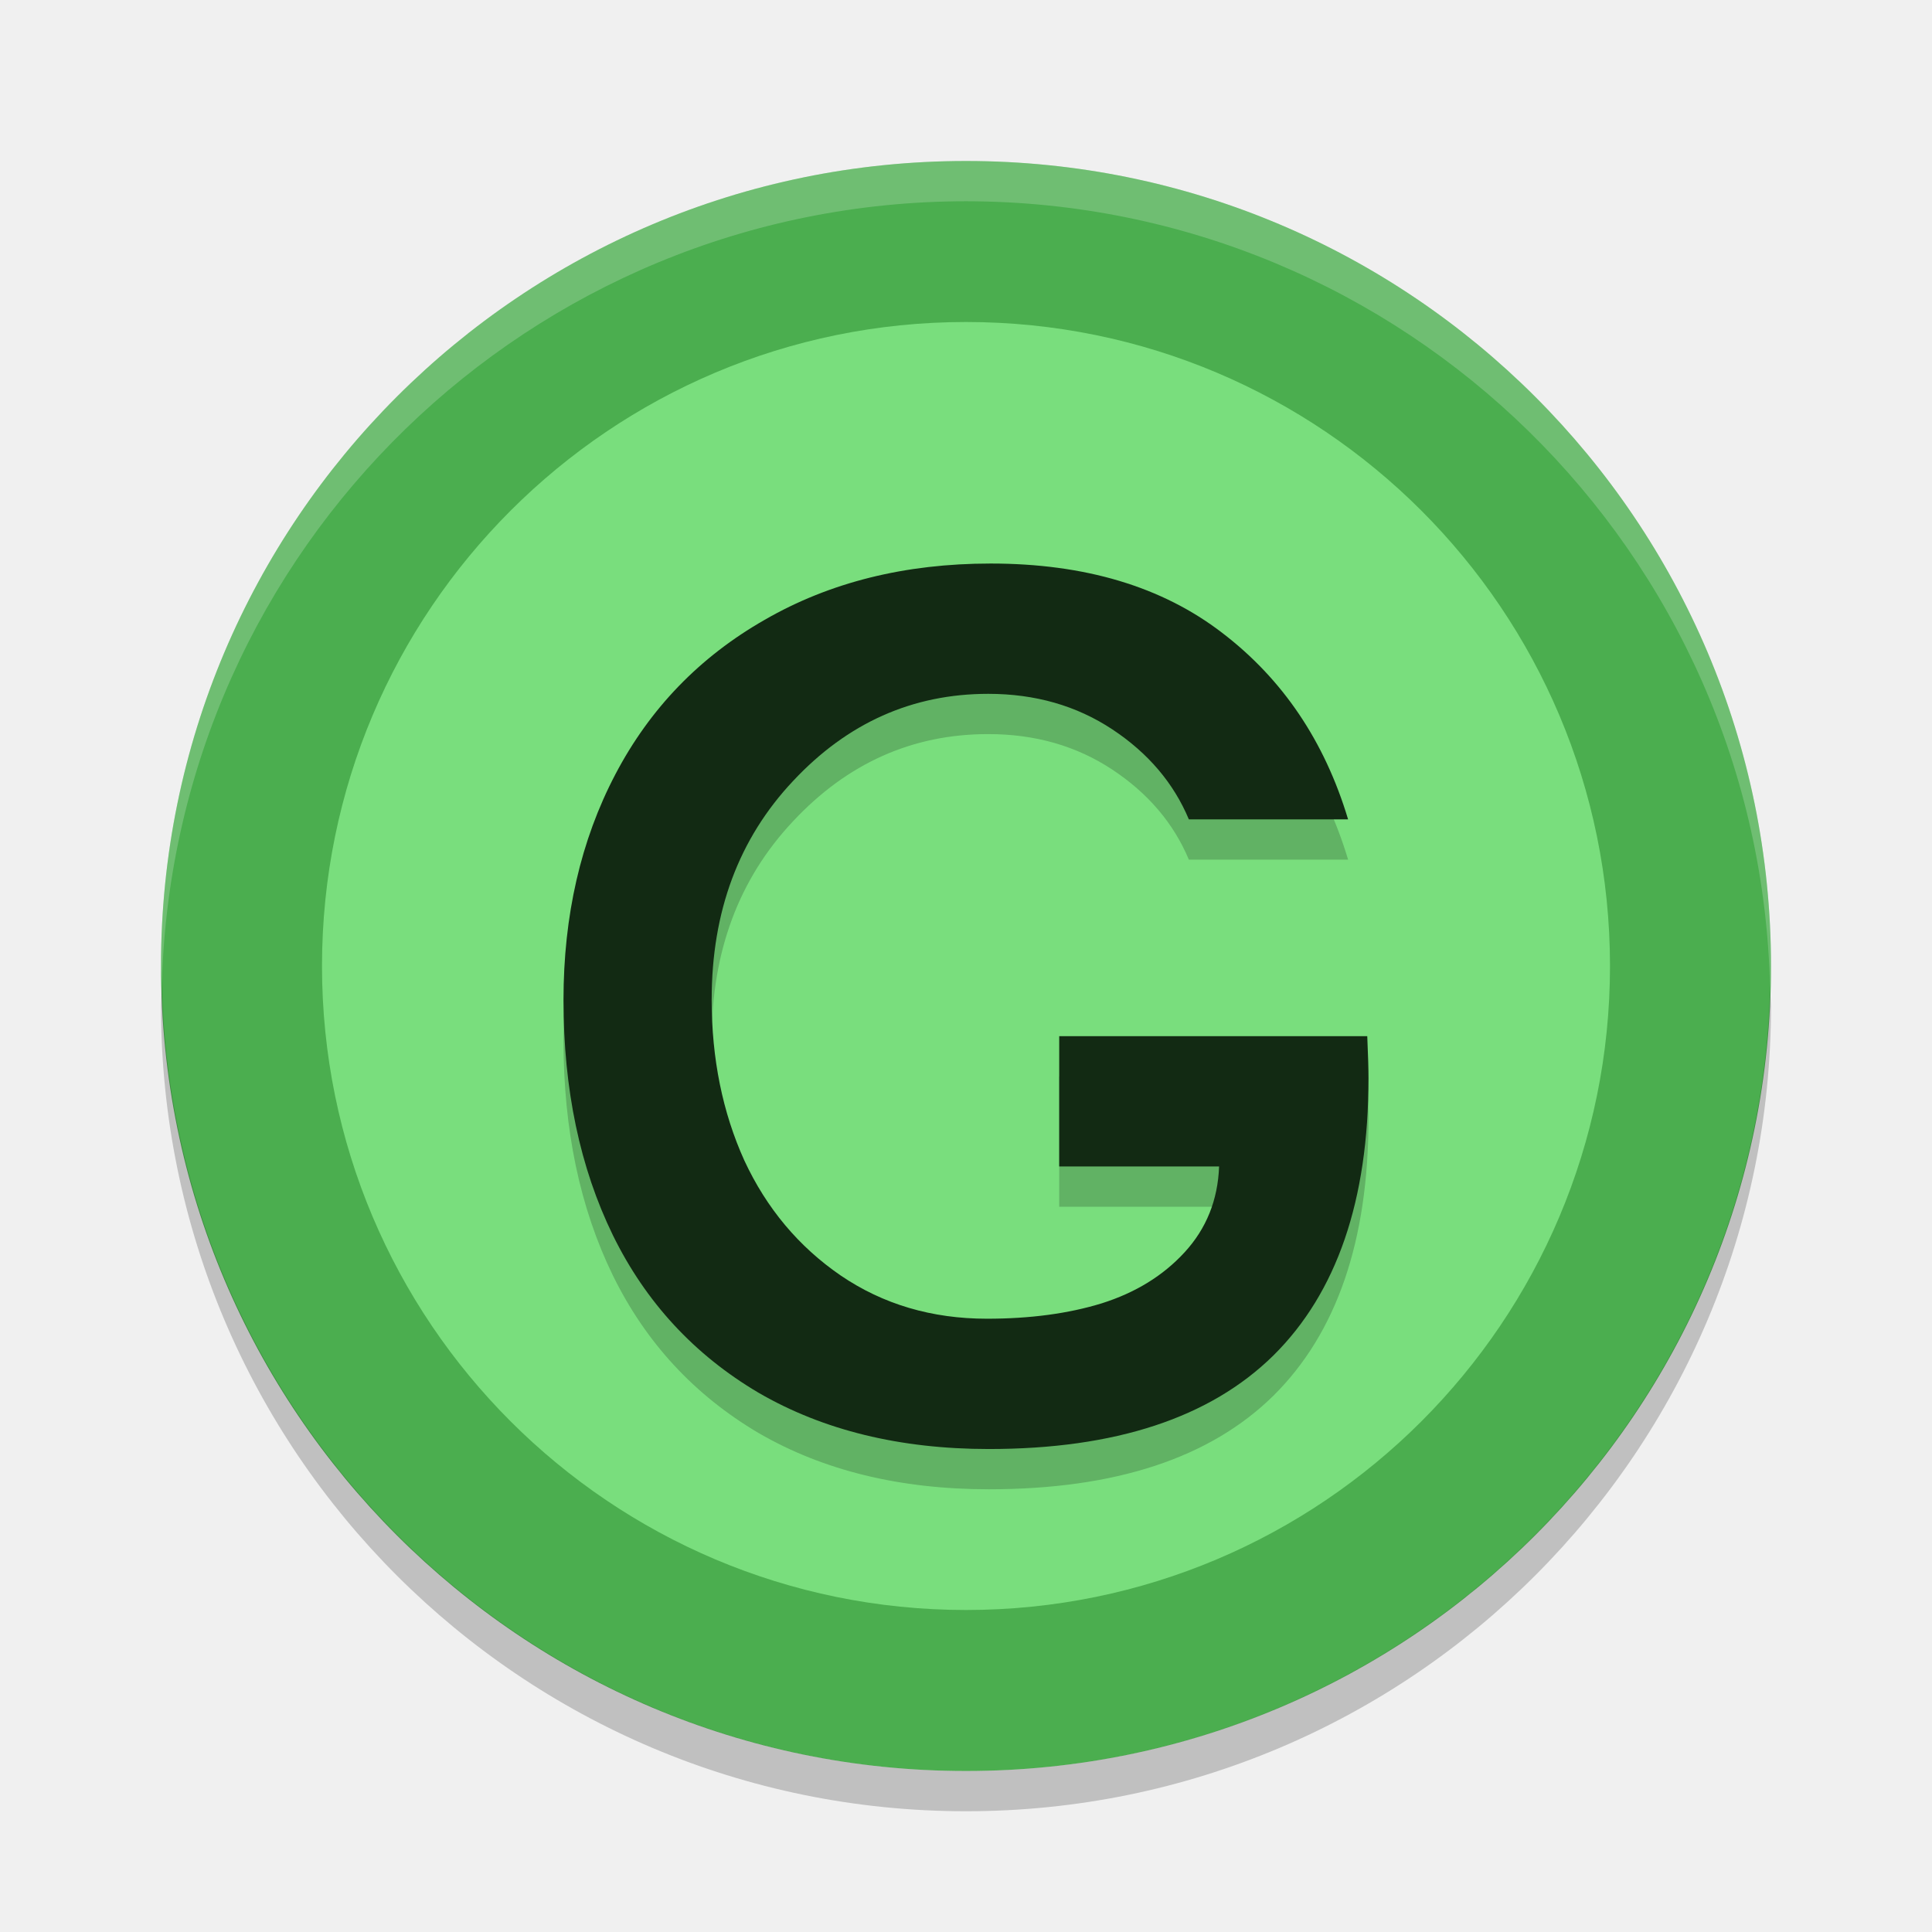
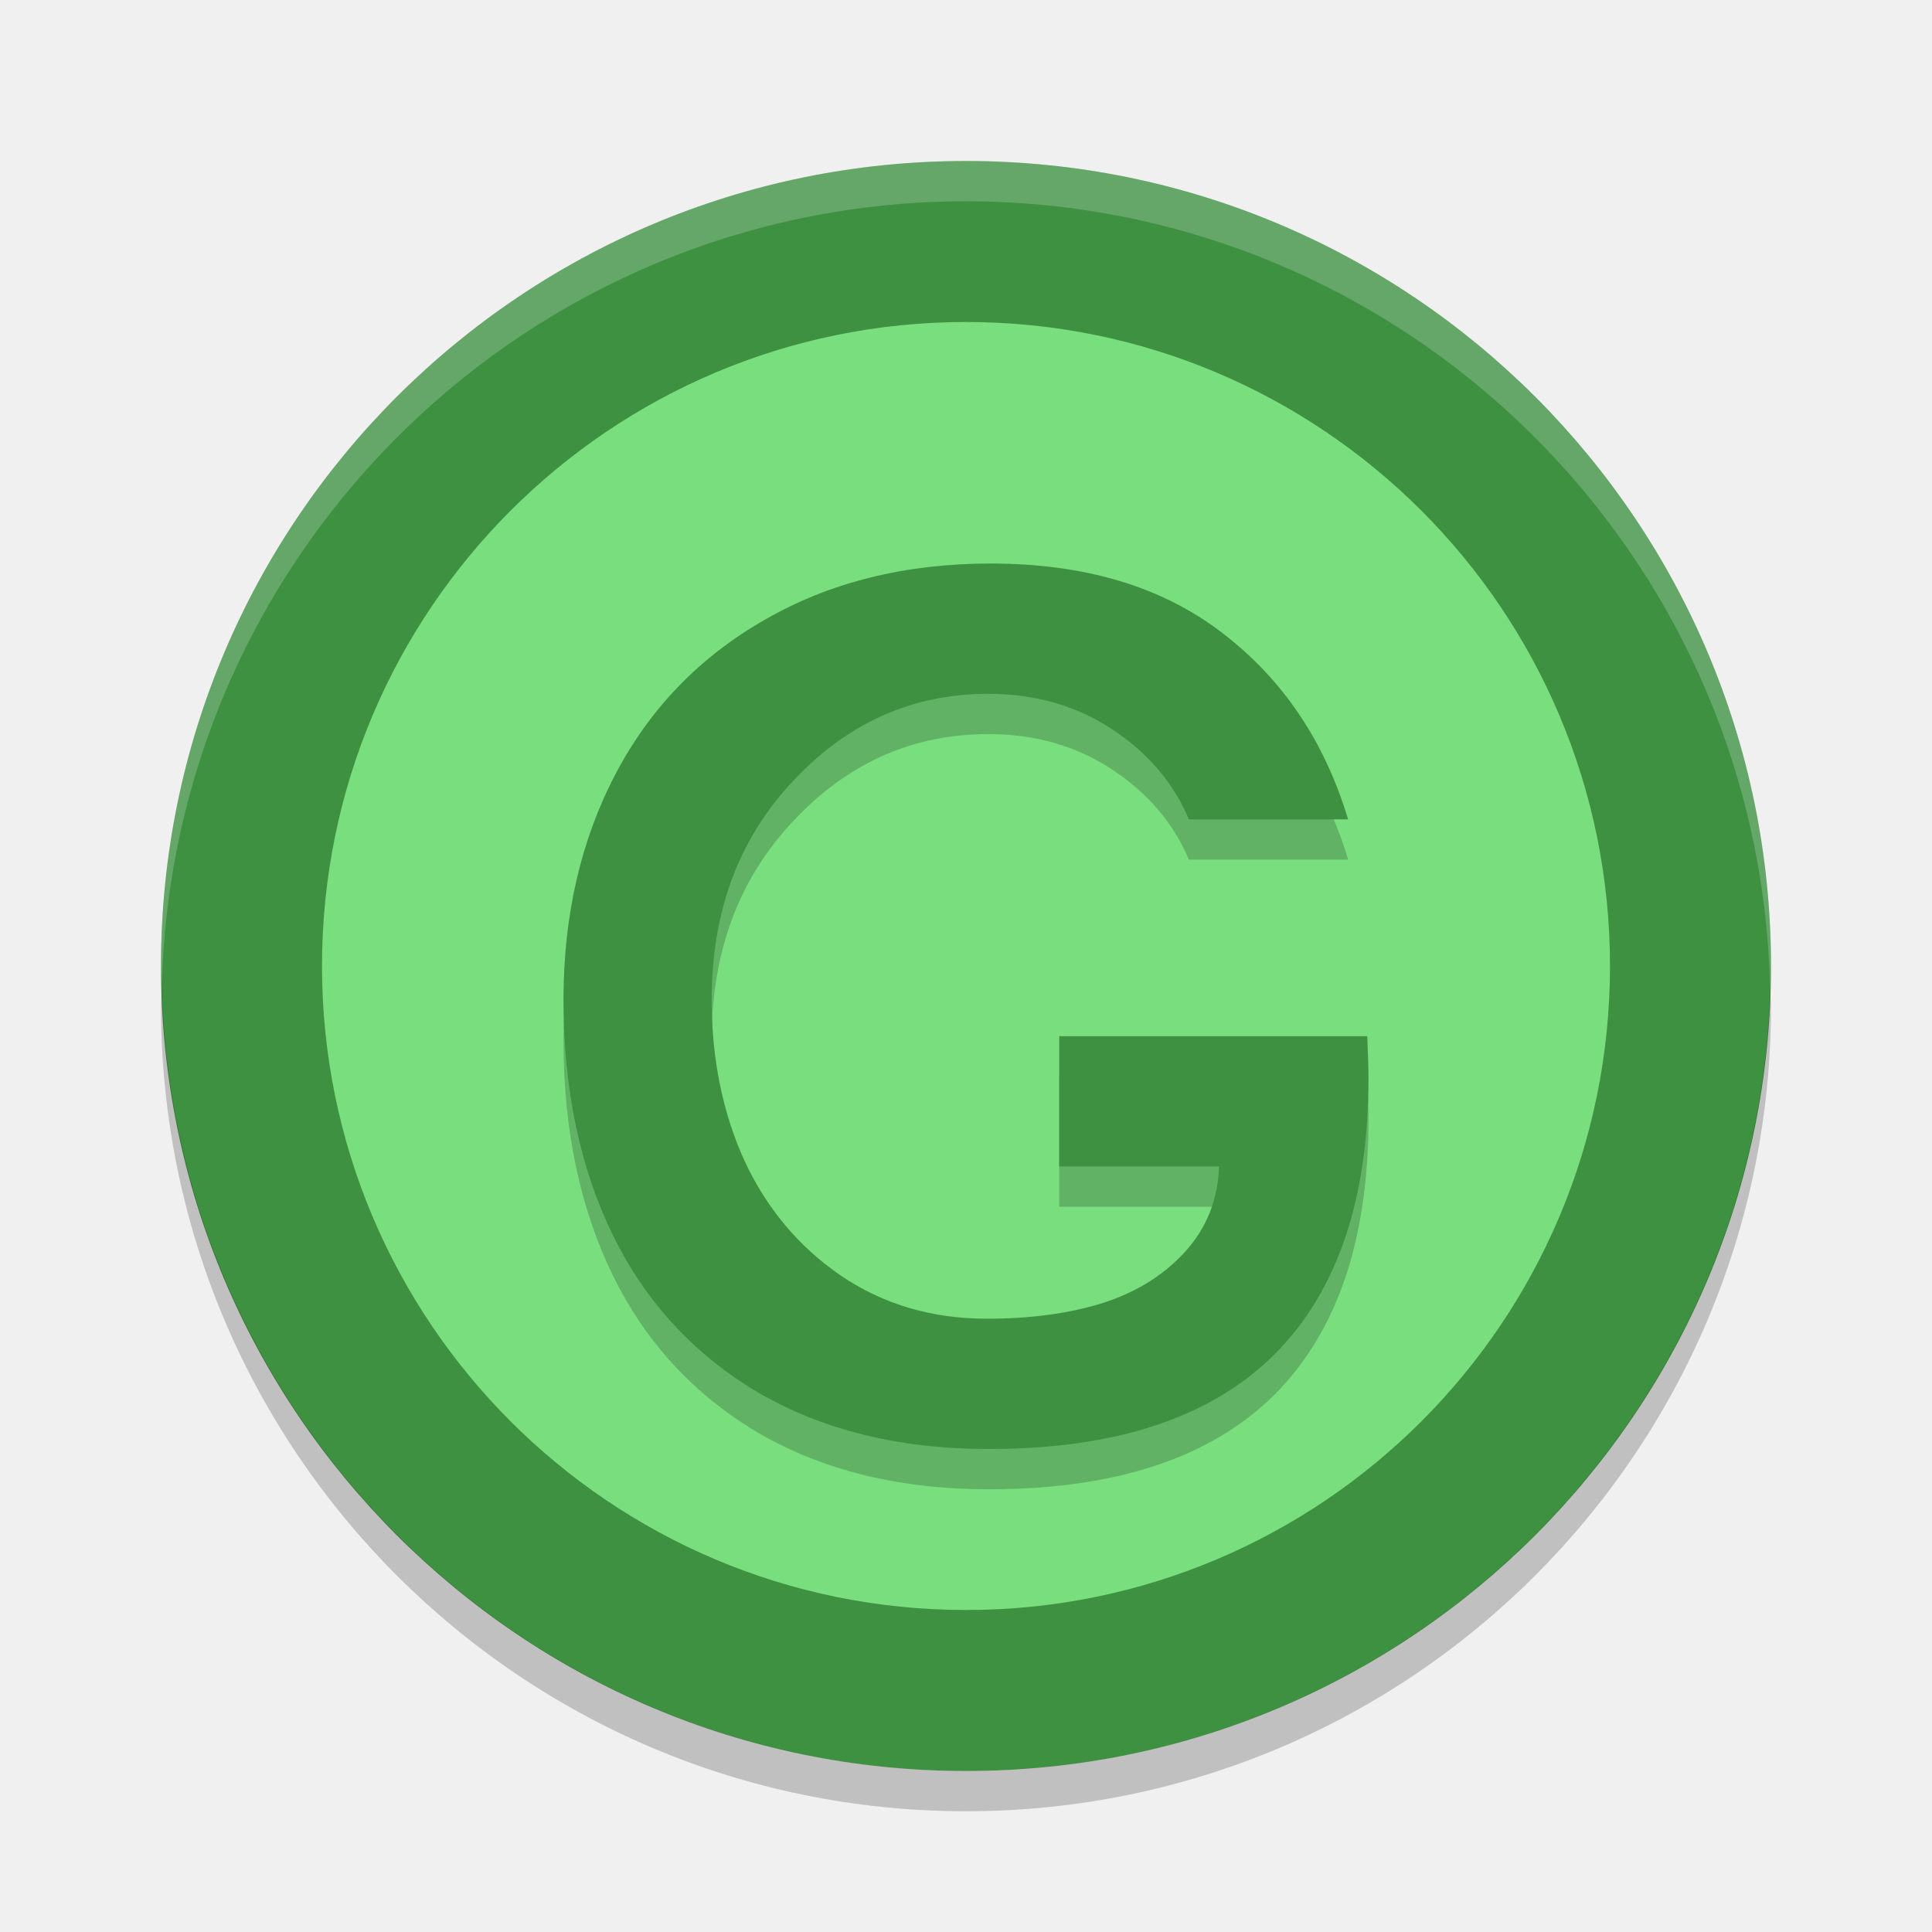
- <svg xmlns="http://www.w3.org/2000/svg" height="24" width="24" version="1.1" viewBox="0 0 24 24">
-   <path d="M 12,2 A 10,10 0 0 0 2,12 10,10 0 0 0 12,22 10,10 0 0 0 22,12 10,10 0 0 0 12,2 Z" style="fill:#4bae4f;" />
-   <path style="opacity:0.2;" d="M 2.011,12.209 A 10,10 0 0 0 2,12.5 10,10 0 0 0 12,22.5 10,10 0 0 0 22,12.5 10,10 0 0 0 21.989,12.291 10,10 0 0 1 12,22 10,10 0 0 1 2.011,12.209 Z" />
-   <path style="opacity:0.2;fill:#ffffff;" d="m 12,2 a 10,10 0 0 0 -10,10 10,10 0 0 0 0.011,0.209 10,10 0 0 1 9.989,-9.709 10,10 0 0 1 9.989,9.791 10,10 0 0 0 0.011,-0.291 10,10 0 0 0 -10,-10 z" />
-   <circle style="fill:#79de7d;stroke-width:1.427;stroke-linecap:round;stroke-linejoin:bevel;;" cx="12" cy="12" r="8" />
-   <g aria-label="G" transform="matrix(0.33526,0,0,0.3216702,1.333333,2.647058)" style="font-weight:bold;font-size:46.846px;line-height:1.25;font-family:Umpush;font-variant-ligatures:normal;font-variant-caps:normal;font-variant-numeric:normal;font-feature-settings:normal;letter-spacing:0px;word-spacing:0px;opacity:0.2;stroke-width:1.171">
-     <path d="m 22.392,31.922 q 0,3.431 1.212,6.222 1.235,2.768 3.568,4.438 2.356,1.67 5.421,1.67 2.402,0 4.255,-0.595 1.876,-0.618 3.065,-1.967 1.212,-1.372 1.281,-3.317 h -5.924 v -5.032 h 11.414 q 0.046,1.098 0.046,1.624 0,7.068 -3.523,10.705 -3.523,3.614 -10.545,3.614 -4.941,0 -8.532,-2.173 -3.568,-2.196 -5.398,-6.084 -1.83,-3.911 -1.83,-9.081 0,-4.895 1.921,-8.715 1.921,-3.82 5.535,-5.97 3.614,-2.173 8.372,-2.173 5.238,0 8.578,2.676 3.362,2.676 4.666,7.205 H 40.074 q -0.846,-2.104 -2.836,-3.477 -1.99,-1.372 -4.598,-1.372 -4.209,0 -7.228,3.362 -3.019,3.34 -3.019,8.44 z" />
+ <svg xmlns="http://www.w3.org/2000/svg" height="24" width="24" version="1.1" viewBox="0 0 24 24" id="svg18">
+   <defs id="defs22" />
+   <path d="M 12,2 A 10,10 0 0 0 2,12 10,10 0 0 0 12,22 10,10 0 0 0 22,12 10,10 0 0 0 12,2 Z" style="fill:#3f9142;fill-opacity:1" id="path2" />
+   <path style="opacity:0.2;" d="M 2.011,12.209 A 10,10 0 0 0 2,12.5 10,10 0 0 0 12,22.5 10,10 0 0 0 22,12.5 10,10 0 0 0 21.989,12.291 10,10 0 0 1 12,22 10,10 0 0 1 2.011,12.209 Z" id="path4" />
+   <path style="opacity:0.2;fill:#ffffff;" d="m 12,2 a 10,10 0 0 0 -10,10 10,10 0 0 0 0.011,0.209 10,10 0 0 1 9.989,-9.709 10,10 0 0 1 9.989,9.791 10,10 0 0 0 0.011,-0.291 10,10 0 0 0 -10,-10 z" id="path6" />
+   <circle style="fill:#79de7d;stroke-width:1.427;stroke-linecap:round;stroke-linejoin:bevel;;" cx="12" cy="12" r="8" id="circle8" />
+   <g aria-label="G" transform="matrix(0.33526,0,0,0.3216702,1.333333,2.647058)" style="font-weight:bold;font-size:46.846px;line-height:1.25;font-family:Umpush;font-variant-ligatures:normal;font-variant-caps:normal;font-variant-numeric:normal;font-feature-settings:normal;letter-spacing:0px;word-spacing:0px;opacity:0.2;stroke-width:1.171" id="g12">
+     <path d="m 22.392,31.922 q 0,3.431 1.212,6.222 1.235,2.768 3.568,4.438 2.356,1.67 5.421,1.67 2.402,0 4.255,-0.595 1.876,-0.618 3.065,-1.967 1.212,-1.372 1.281,-3.317 h -5.924 v -5.032 h 11.414 q 0.046,1.098 0.046,1.624 0,7.068 -3.523,10.705 -3.523,3.614 -10.545,3.614 -4.941,0 -8.532,-2.173 -3.568,-2.196 -5.398,-6.084 -1.83,-3.911 -1.83,-9.081 0,-4.895 1.921,-8.715 1.921,-3.82 5.535,-5.97 3.614,-2.173 8.372,-2.173 5.238,0 8.578,2.676 3.362,2.676 4.666,7.205 H 40.074 q -0.846,-2.104 -2.836,-3.477 -1.99,-1.372 -4.598,-1.372 -4.209,0 -7.228,3.362 -3.019,3.34 -3.019,8.44 z" id="path10" />
  </g>
-   <g aria-label="G" transform="matrix(0.33526,0,0,0.3216702,1.333333,2.147058)" style="font-weight:bold;font-size:46.846px;line-height:1.25;font-family:Umpush;font-variant-ligatures:normal;font-variant-caps:normal;font-variant-numeric:normal;font-feature-settings:normal;letter-spacing:0px;word-spacing:0px;fill:#122a13;stroke-width:1.171">
-     <path d="m 22.392,31.922 q 0,3.431 1.212,6.222 1.235,2.768 3.568,4.438 2.356,1.67 5.421,1.67 2.402,0 4.255,-0.595 1.876,-0.618 3.065,-1.967 1.212,-1.372 1.281,-3.317 h -5.924 v -5.032 h 11.414 q 0.046,1.098 0.046,1.624 0,7.068 -3.523,10.705 -3.523,3.614 -10.545,3.614 -4.941,0 -8.532,-2.173 -3.568,-2.196 -5.398,-6.084 -1.83,-3.911 -1.83,-9.081 0,-4.895 1.921,-8.715 1.921,-3.82 5.535,-5.97 3.614,-2.173 8.372,-2.173 5.238,0 8.578,2.676 3.362,2.676 4.666,7.205 H 40.074 q -0.846,-2.104 -2.836,-3.477 -1.99,-1.372 -4.598,-1.372 -4.209,0 -7.228,3.362 -3.019,3.34 -3.019,8.44 z" style="fill:#122a13;" />
+   <g aria-label="G" transform="matrix(0.33526,0,0,0.3216702,1.333333,2.147058)" style="font-weight:bold;font-size:46.846px;line-height:1.25;font-family:Umpush;font-variant-ligatures:normal;font-variant-caps:normal;font-variant-numeric:normal;font-feature-settings:normal;letter-spacing:0px;word-spacing:0px;fill:#3f9142;stroke-width:1.171;fill-opacity:1" id="g16">
+     <path d="m 22.392,31.922 q 0,3.431 1.212,6.222 1.235,2.768 3.568,4.438 2.356,1.67 5.421,1.67 2.402,0 4.255,-0.595 1.876,-0.618 3.065,-1.967 1.212,-1.372 1.281,-3.317 h -5.924 v -5.032 h 11.414 q 0.046,1.098 0.046,1.624 0,7.068 -3.523,10.705 -3.523,3.614 -10.545,3.614 -4.941,0 -8.532,-2.173 -3.568,-2.196 -5.398,-6.084 -1.83,-3.911 -1.83,-9.081 0,-4.895 1.921,-8.715 1.921,-3.82 5.535,-5.97 3.614,-2.173 8.372,-2.173 5.238,0 8.578,2.676 3.362,2.676 4.666,7.205 H 40.074 q -0.846,-2.104 -2.836,-3.477 -1.99,-1.372 -4.598,-1.372 -4.209,0 -7.228,3.362 -3.019,3.34 -3.019,8.44 z" style="fill:#3f9142;fill-opacity:1" id="path14" />
  </g>
</svg>
